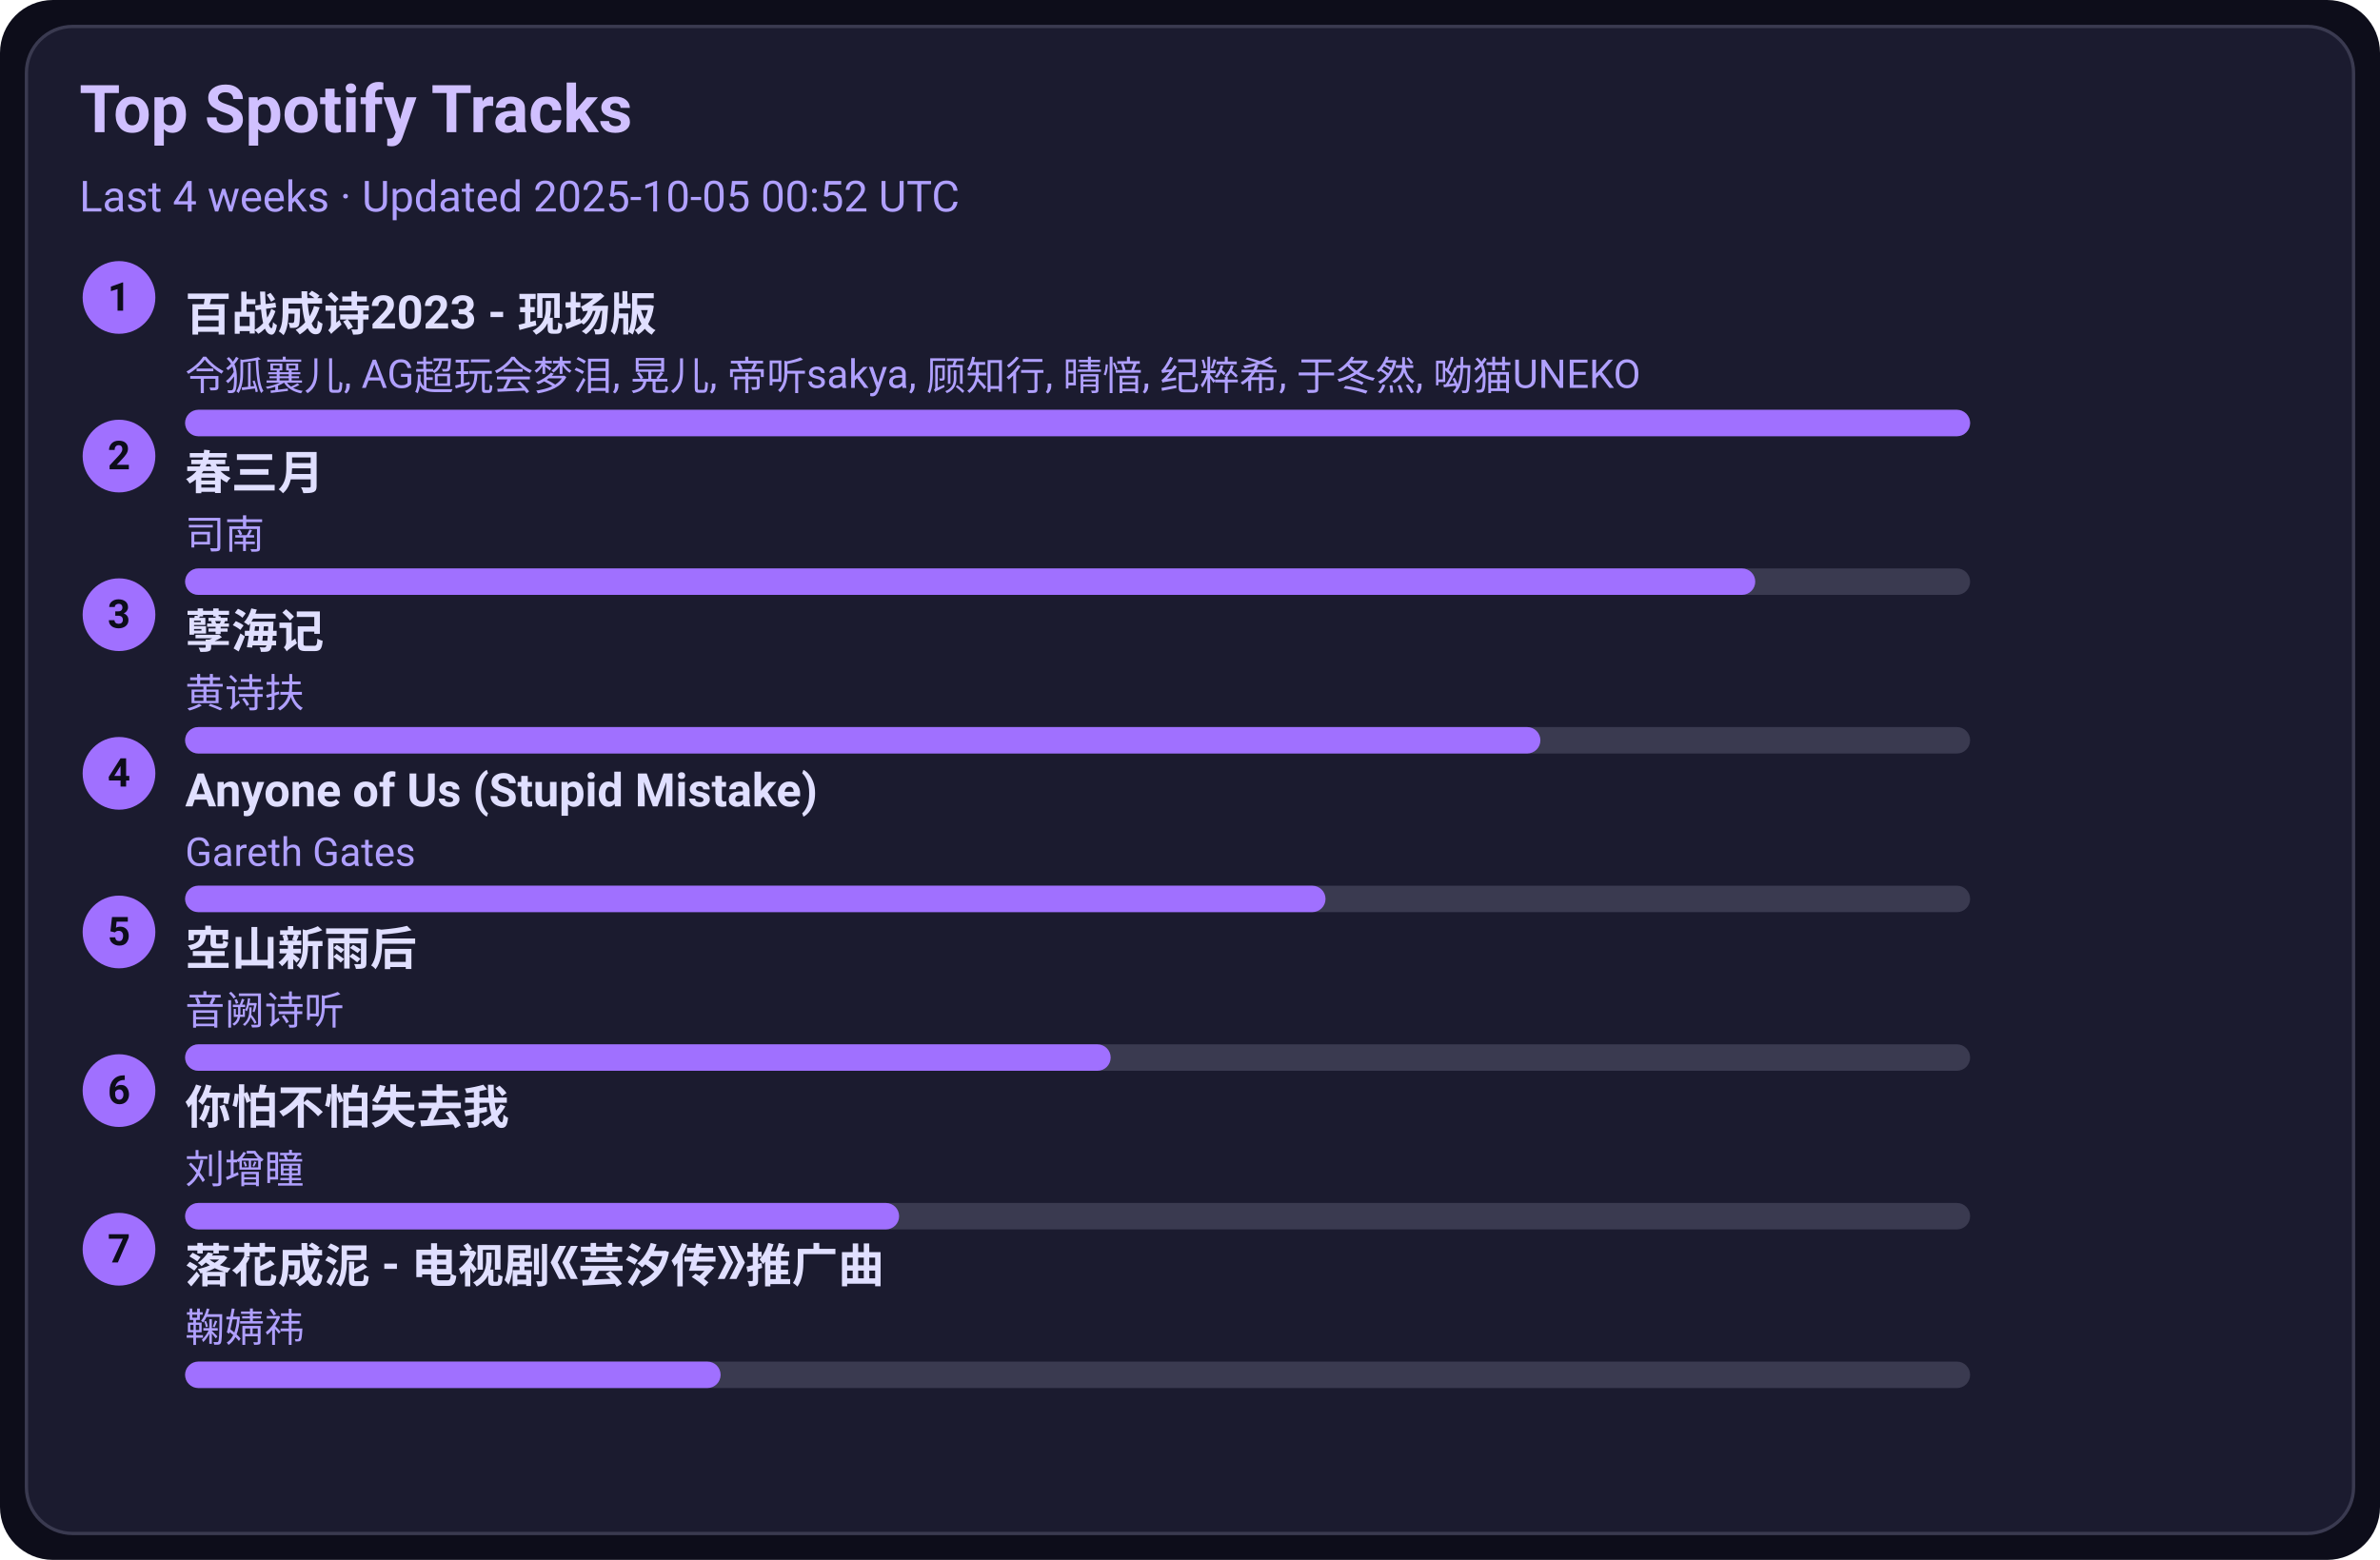
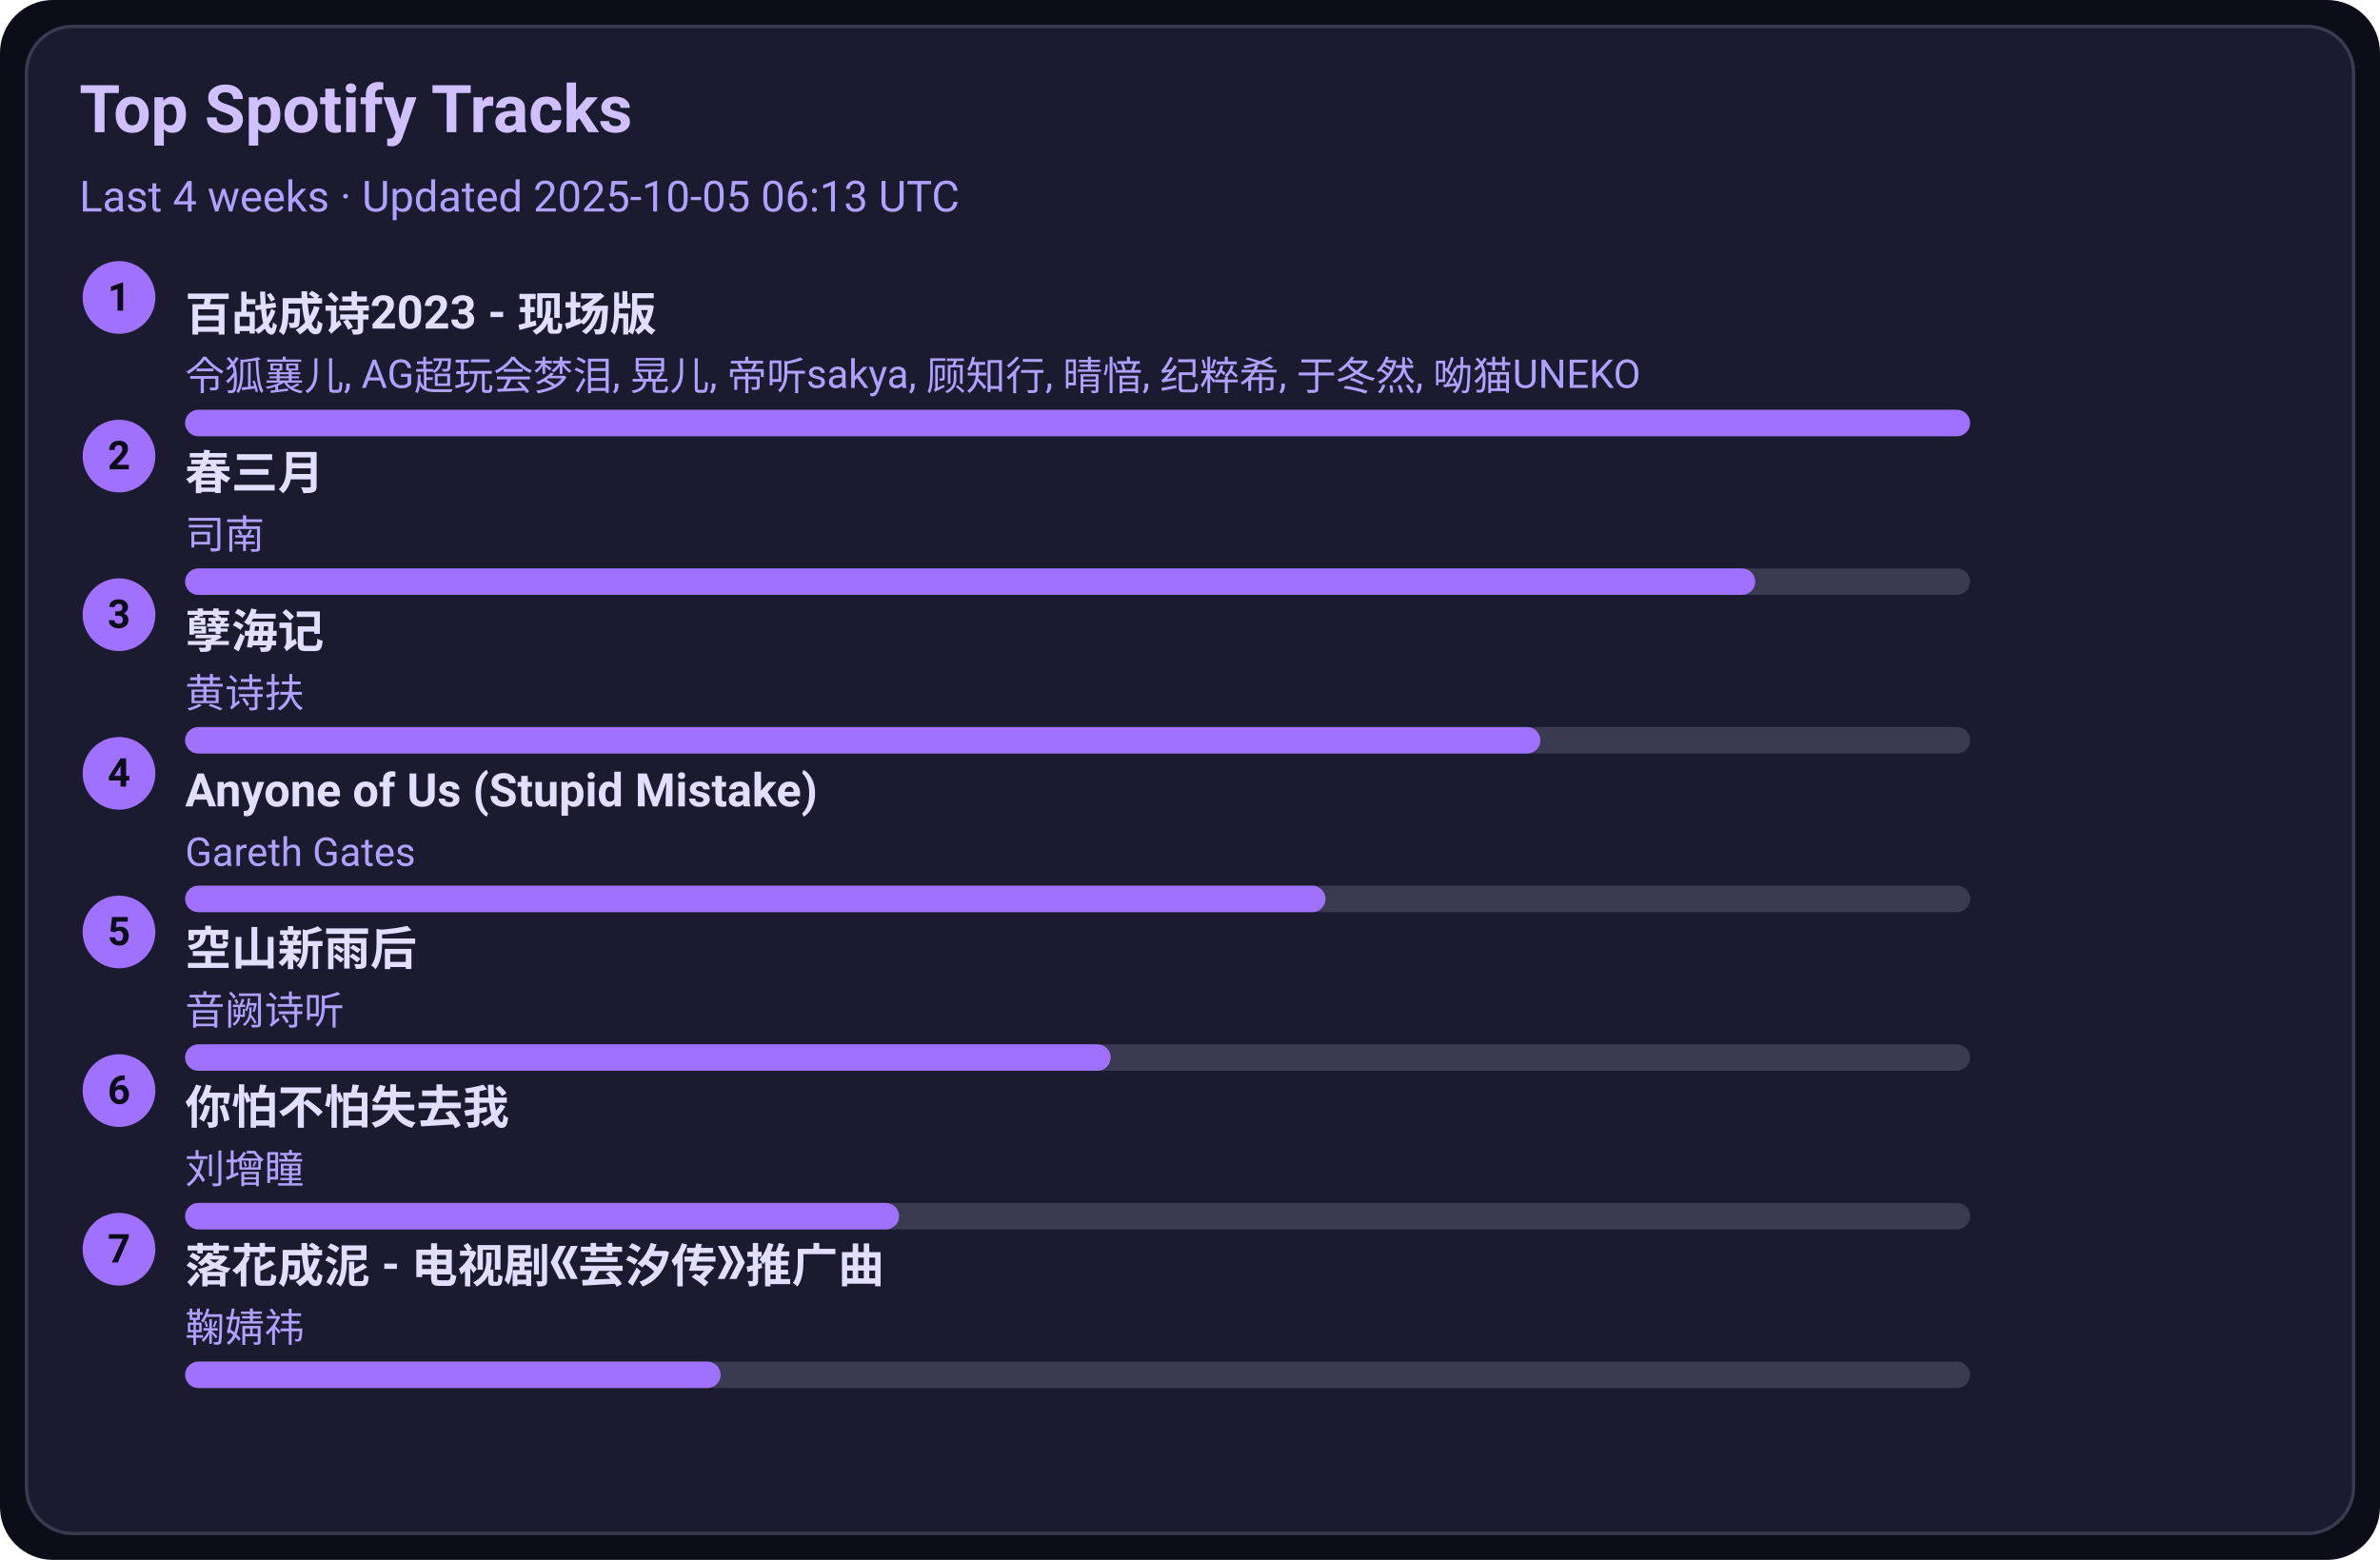
<svg xmlns="http://www.w3.org/2000/svg" width="720" height="472" viewBox="0 0 720 472">
  <style>text{font-family:-apple-system,BlinkMacSystemFont,Segoe UI,Roboto,Ubuntu,Helvetica Neue,Arial,Noto Sans,sans-serif}</style>
  <rect width="720" height="472" rx="16" fill="#0d0d1a" />
  <rect x="8" y="8" width="704" height="456" rx="14" fill="#1b1b2f" stroke="#3a3a50" />
  <text x="24" y="40" font-size="20" fill="#d0c0ff" font-weight="600">Top Spotify Tracks</text>
-   <text x="24" y="64" font-size="13" fill="#b0a0ff">Last 4 weeks · Updated 2025-10-05 00:52 UTC</text>
+   <text x="24" y="64" font-size="13" fill="#b0a0ff">Last 4 weeks · Updated 2025-10-05 06:13 UTC</text>
  <circle cx="36" cy="90" r="11" fill="#a070ff" />
  <text x="36" y="94" text-anchor="middle" font-size="12" fill="#0d0d1a" font-weight="700">1</text>
  <a href="https://open.spotify.com/track/2gttnS8fWnDwziLFt2TLEi" target="_blank" rel="noopener noreferrer">
    <text x="56" y="100" font-size="14" fill="#e0dfff" font-weight="600">百战成诗2023 - 现场版</text>
  </a>
  <text x="56" y="118" font-size="12" fill="#b0a0ff">令狐襄儿, AG超玩会梦泪, 晃儿, 帝听sakya, 顾知行, 晴愔, 纪粹希, 于冬然, 呦猫UNEKO</text>
  <rect x="56" y="124" width="540" height="8" rx="4" fill="#3a3a50" />
  <rect x="56" y="124" width="540" height="8" rx="4" fill="#a070ff" />
  <circle cx="36" cy="138" r="11" fill="#a070ff" />
  <text x="36" y="142" text-anchor="middle" font-size="12" fill="#0d0d1a" font-weight="700">2</text>
  <a href="https://open.spotify.com/track/5A9BOP4WTk2UayDlMb8w98" target="_blank" rel="noopener noreferrer">
    <text x="56" y="148" font-size="14" fill="#e0dfff" font-weight="600">春三月</text>
  </a>
  <text x="56" y="166" font-size="12" fill="#b0a0ff">司南</text>
  <rect x="56" y="172" width="540" height="8" rx="4" fill="#3a3a50" />
  <rect x="56" y="172" width="475" height="8" rx="4" fill="#a070ff" />
  <circle cx="36" cy="186" r="11" fill="#a070ff" />
  <text x="36" y="190" text-anchor="middle" font-size="12" fill="#0d0d1a" font-weight="700">3</text>
  <a href="https://open.spotify.com/track/3eIovUMhirNN6btJbpzNqD" target="_blank" rel="noopener noreferrer">
    <text x="56" y="196" font-size="14" fill="#e0dfff" font-weight="600">孽海记</text>
  </a>
  <text x="56" y="214" font-size="12" fill="#b0a0ff">黄诗扶</text>
  <rect x="56" y="220" width="540" height="8" rx="4" fill="#3a3a50" />
  <rect x="56" y="220" width="410" height="8" rx="4" fill="#a070ff" />
  <circle cx="36" cy="234" r="11" fill="#a070ff" />
  <text x="36" y="238" text-anchor="middle" font-size="12" fill="#0d0d1a" font-weight="700">4</text>
  <a href="https://open.spotify.com/track/7KZo8AI9F3Vnn3FXEYBL9f" target="_blank" rel="noopener noreferrer">
    <text x="56" y="244" font-size="14" fill="#e0dfff" font-weight="600">Anyone of Us (Stupid Mistake)</text>
  </a>
  <text x="56" y="262" font-size="12" fill="#b0a0ff">Gareth Gates</text>
  <rect x="56" y="268" width="540" height="8" rx="4" fill="#3a3a50" />
  <rect x="56" y="268" width="345" height="8" rx="4" fill="#a070ff" />
  <circle cx="36" cy="282" r="11" fill="#a070ff" />
  <text x="36" y="286" text-anchor="middle" font-size="12" fill="#0d0d1a" font-weight="700">5</text>
  <a href="https://open.spotify.com/track/7c1D58U8AIVOGlYzh5U6sk" target="_blank" rel="noopener noreferrer">
    <text x="56" y="292" font-size="14" fill="#e0dfff" font-weight="600">空山新雨后</text>
  </a>
  <text x="56" y="310" font-size="12" fill="#b0a0ff">音阙诗听</text>
  <rect x="56" y="316" width="540" height="8" rx="4" fill="#3a3a50" />
  <rect x="56" y="316" width="280" height="8" rx="4" fill="#a070ff" />
  <circle cx="36" cy="330" r="11" fill="#a070ff" />
  <text x="36" y="334" text-anchor="middle" font-size="12" fill="#0d0d1a" font-weight="700">6</text>
  <a href="https://open.spotify.com/track/0vKJhYNufamYZncaY3A8TO" target="_blank" rel="noopener noreferrer">
    <text x="56" y="340" font-size="14" fill="#e0dfff" font-weight="600">你怕不怕失去我</text>
  </a>
  <text x="56" y="358" font-size="12" fill="#b0a0ff">刘增瞳</text>
  <rect x="56" y="364" width="540" height="8" rx="4" fill="#3a3a50" />
  <rect x="56" y="364" width="216" height="8" rx="4" fill="#a070ff" />
  <circle cx="36" cy="378" r="11" fill="#a070ff" />
  <text x="36" y="382" text-anchor="middle" font-size="12" fill="#0d0d1a" font-weight="700">7</text>
  <a href="https://open.spotify.com/track/3kOZsJz3crGIWWHeoCNa0O" target="_blank" rel="noopener noreferrer">
    <text x="56" y="388" font-size="14" fill="#e0dfff" font-weight="600">落花成泥 - 电视剧《芸汐传》推广曲</text>
  </a>
  <text x="56" y="406" font-size="12" fill="#b0a0ff">鞠婧祎</text>
  <rect x="56" y="412" width="540" height="8" rx="4" fill="#3a3a50" />
  <rect x="56" y="412" width="162" height="8" rx="4" fill="#a070ff" />
</svg>
